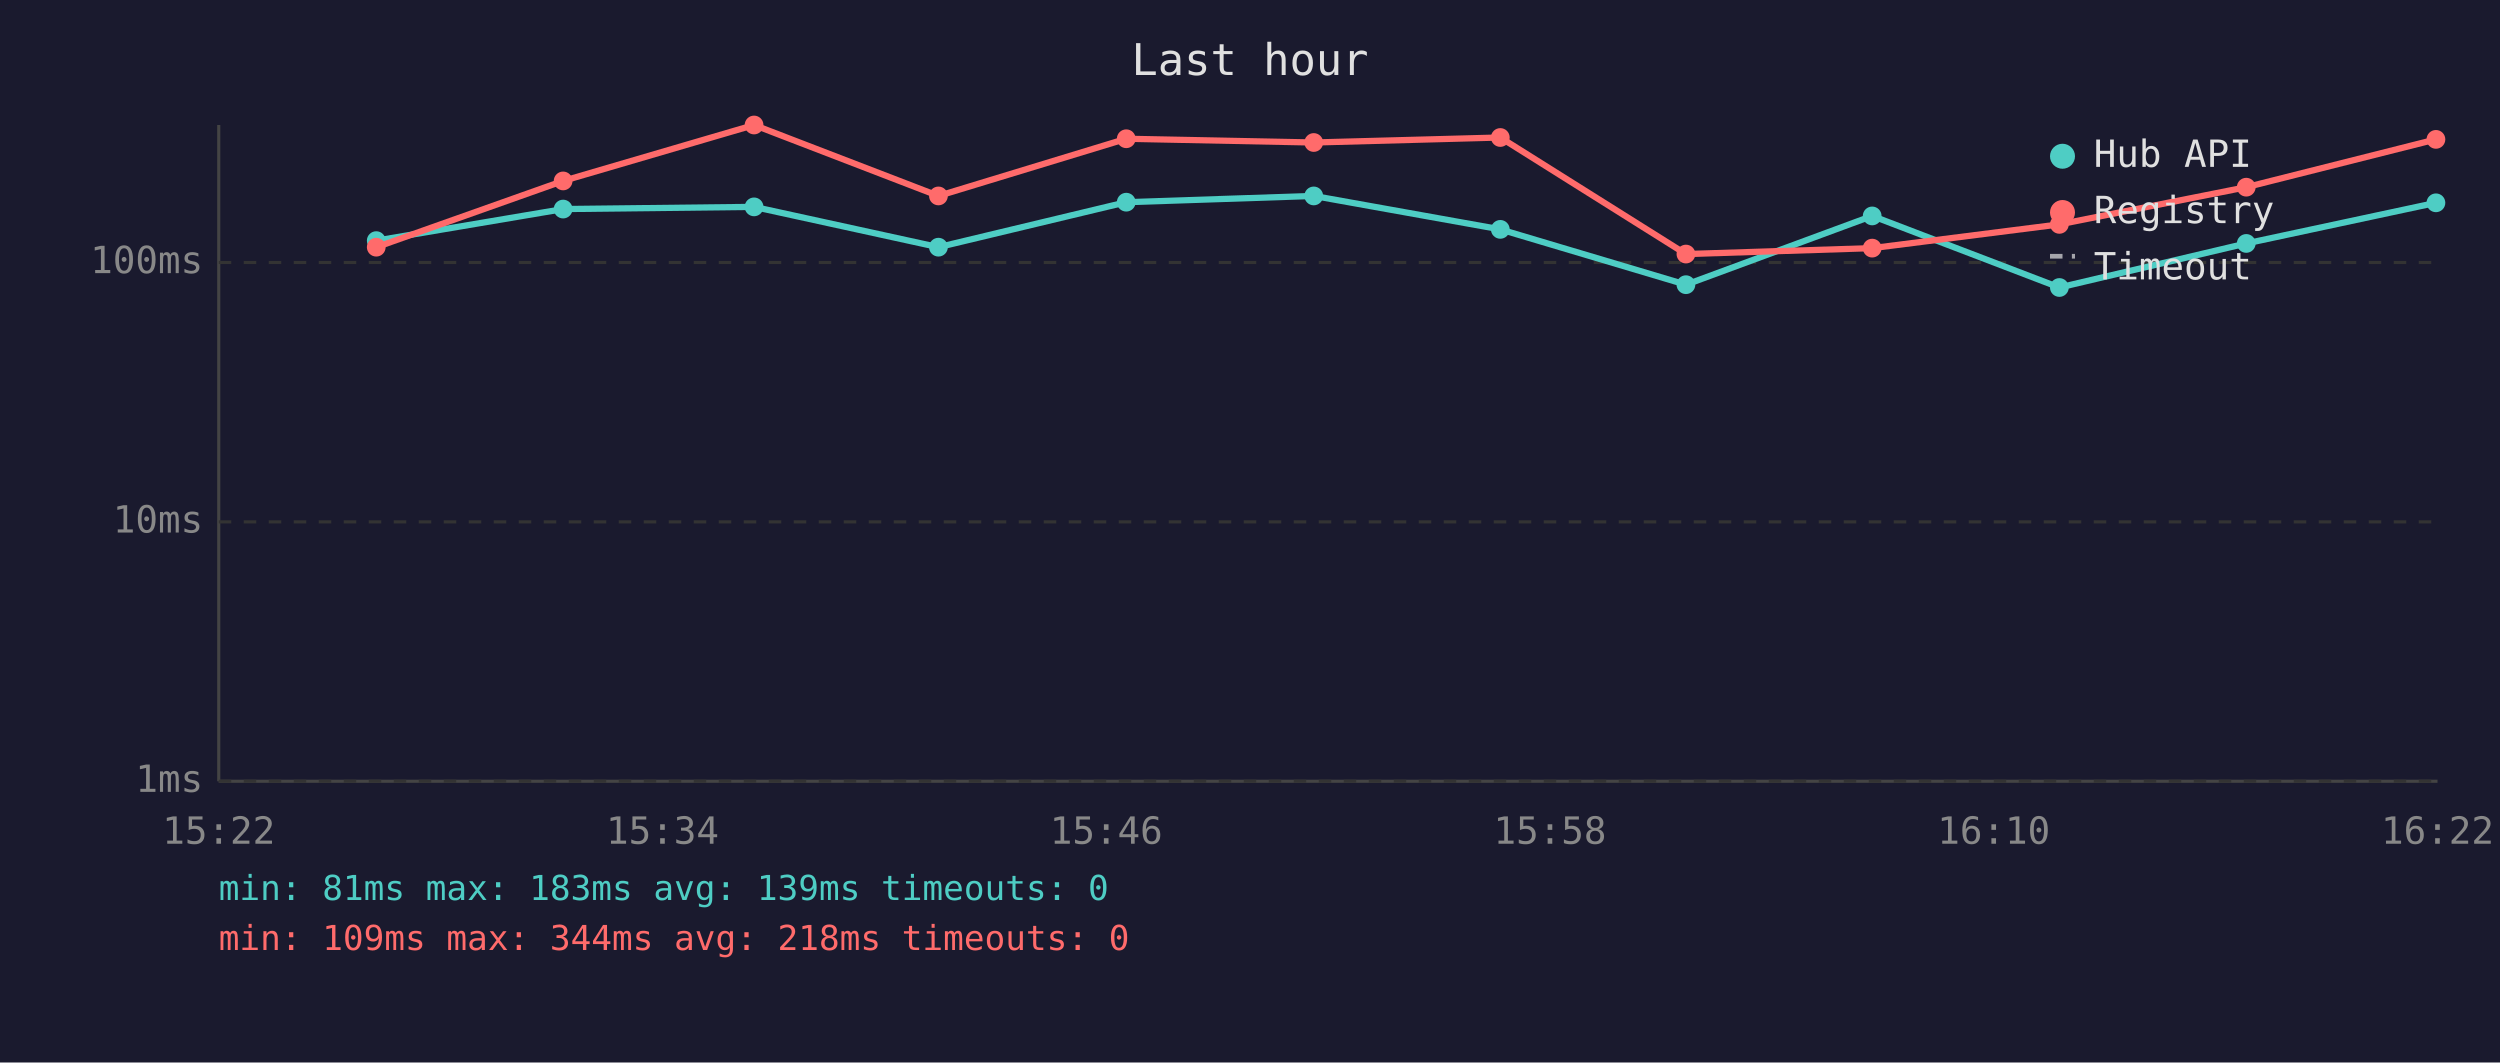
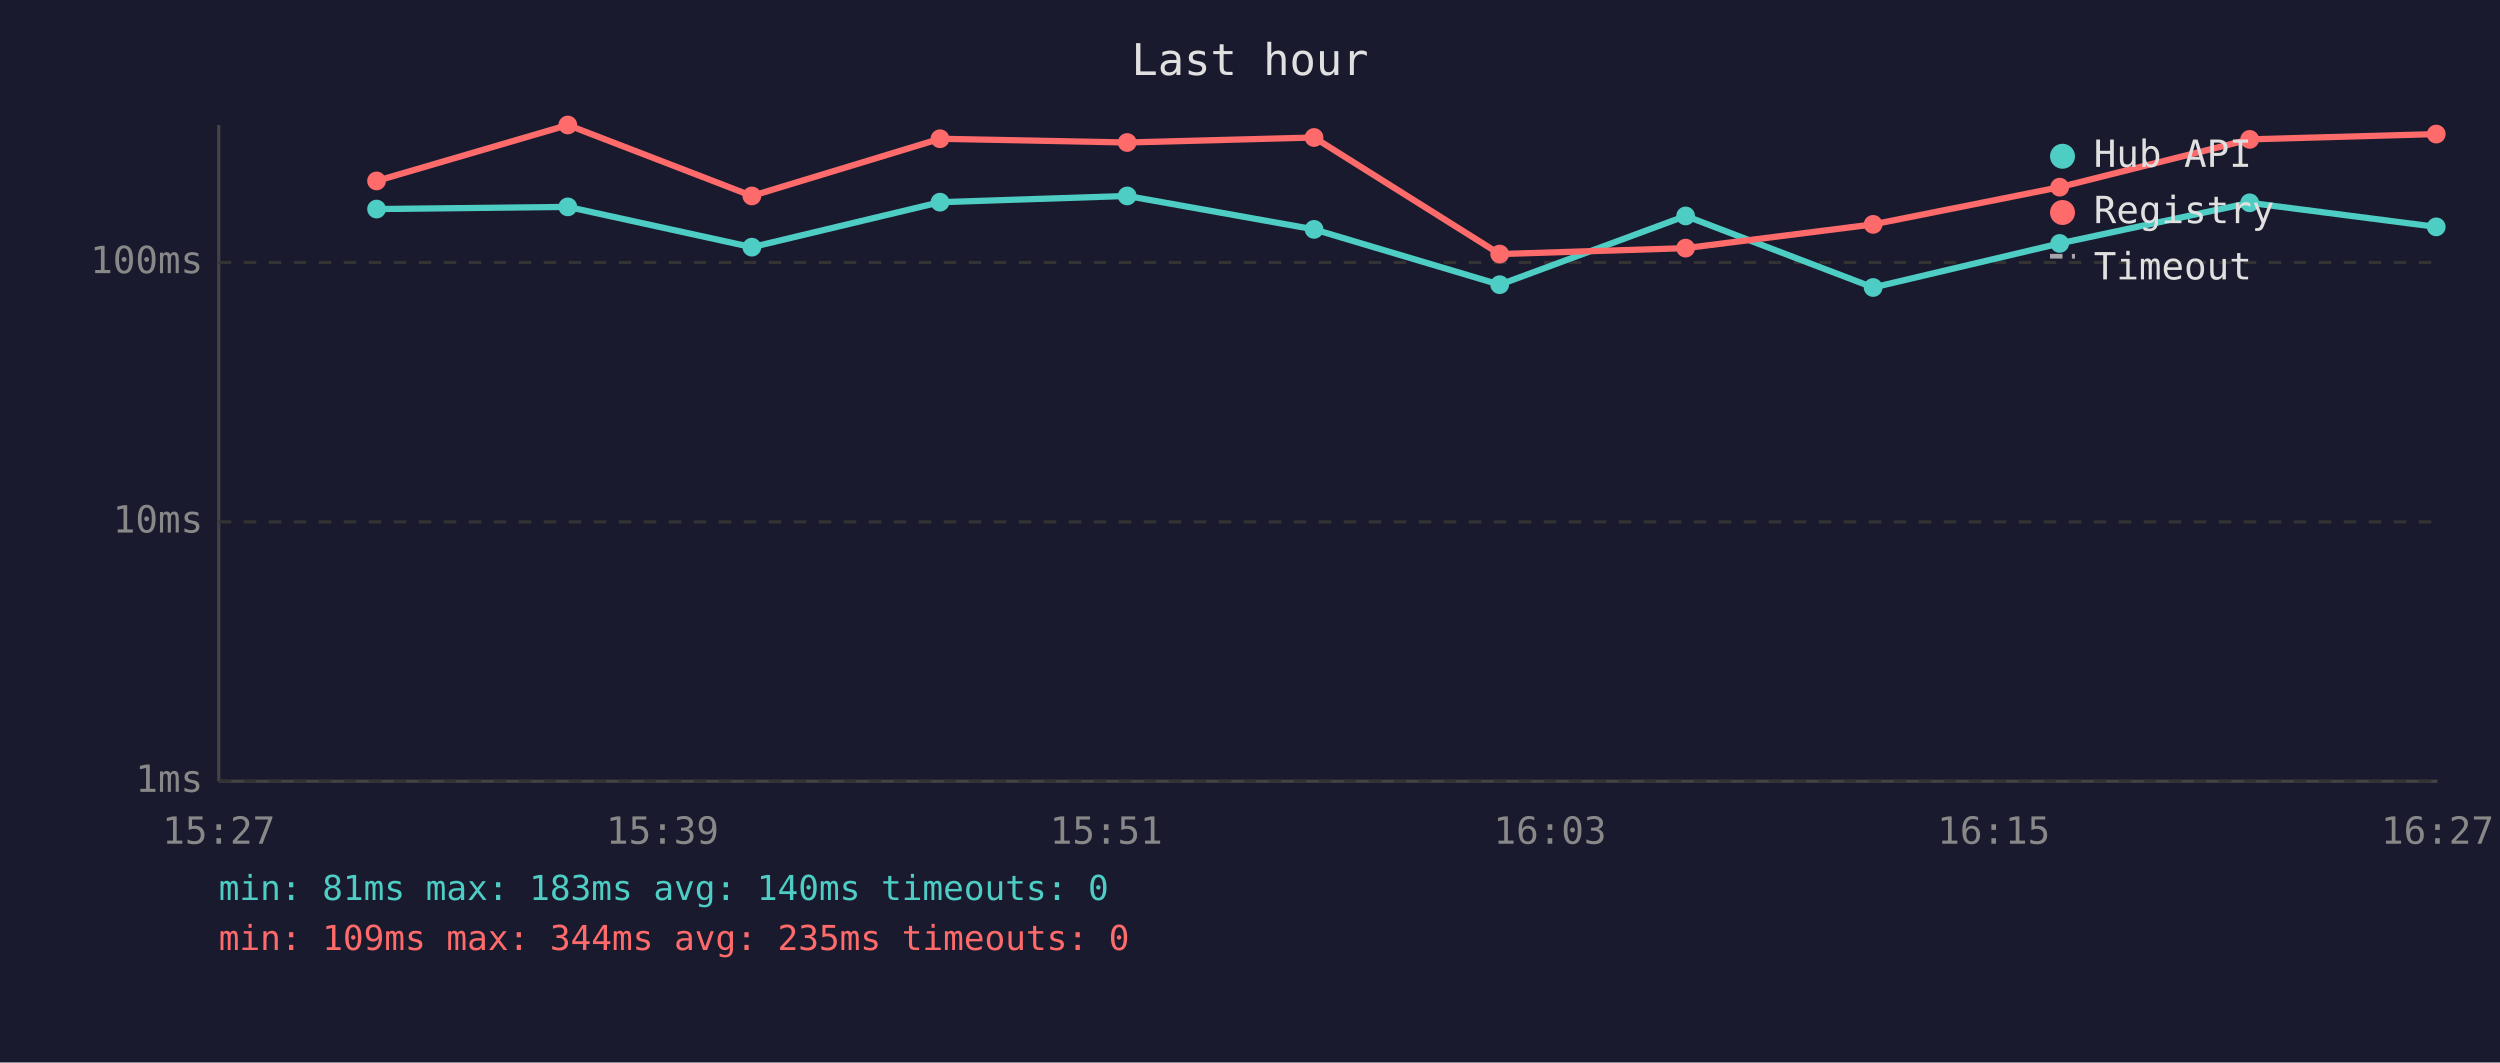
<svg xmlns="http://www.w3.org/2000/svg" viewBox="0 0 800 340" font-family="monospace" font-size="12">
  <rect width="800" height="340" fill="#1a1a2e" />
  <text x="400" y="24" fill="#e0e0e0" font-size="14" text-anchor="middle">Last hour</text>
  <line x1="70" y1="40" x2="70" y2="250" stroke="#444" stroke-width="1" />
  <line x1="70" y1="250" x2="780" y2="250" stroke="#444" stroke-width="1" />
  <line x1="70" y1="250" x2="780" y2="250" stroke="#333" stroke-width="1" stroke-dasharray="4" />
  <text x="65" y="250" fill="#888" text-anchor="end" dominant-baseline="middle">1ms</text>
  <line x1="70" y1="167" x2="780" y2="167" stroke="#333" stroke-width="1" stroke-dasharray="4" />
  <text x="65" y="167" fill="#888" text-anchor="end" dominant-baseline="middle">10ms</text>
  <line x1="70" y1="84" x2="780" y2="84" stroke="#333" stroke-width="1" stroke-dasharray="4" />
  <text x="65" y="84" fill="#888" text-anchor="end" dominant-baseline="middle">100ms</text>
-   <text x="70" y="270" fill="#888" text-anchor="middle">15:22</text>
-   <text x="212" y="270" fill="#888" text-anchor="middle">15:34</text>
-   <text x="354" y="270" fill="#888" text-anchor="middle">15:46</text>
-   <text x="496" y="270" fill="#888" text-anchor="middle">15:58</text>
-   <text x="638" y="270" fill="#888" text-anchor="middle">16:10</text>
-   <text x="780" y="270" fill="#888" text-anchor="middle">16:22</text>
-   <polyline points="120.4,77.0 180.2,66.9 241.3,66.2 300.3,79.1 360.4,64.7 420.4,62.7 480.1,73.4 539.5,91.1 599.1,69.1 659.0,92.0 718.8,77.9 779.5,64.9" fill="none" stroke="#4ecdc4" stroke-width="2" opacity="1" />
-   <circle cx="120.4" cy="77.0" r="3" fill="#4ecdc4" />
-   <circle cx="180.2" cy="66.9" r="3" fill="#4ecdc4" />
-   <circle cx="241.3" cy="66.2" r="3" fill="#4ecdc4" />
-   <circle cx="300.3" cy="79.1" r="3" fill="#4ecdc4" />
-   <circle cx="360.4" cy="64.7" r="3" fill="#4ecdc4" />
-   <circle cx="420.4" cy="62.7" r="3" fill="#4ecdc4" />
-   <circle cx="480.1" cy="73.4" r="3" fill="#4ecdc4" />
-   <circle cx="539.5" cy="91.1" r="3" fill="#4ecdc4" />
-   <circle cx="599.1" cy="69.1" r="3" fill="#4ecdc4" />
-   <circle cx="659.0" cy="92.0" r="3" fill="#4ecdc4" />
-   <circle cx="718.8" cy="77.9" r="3" fill="#4ecdc4" />
-   <circle cx="779.5" cy="64.9" r="3" fill="#4ecdc4" />
-   <polyline points="120.4,79.1 180.2,57.9 241.3,40.0 300.3,62.7 360.4,44.4 420.4,45.6 480.1,44.0 539.5,81.3 599.1,79.4 659.0,71.8 718.8,59.9 779.5,44.6" fill="none" stroke="#ff6b6b" stroke-width="2" opacity="1" />
-   <circle cx="120.4" cy="79.1" r="3" fill="#ff6b6b" />
-   <circle cx="180.2" cy="57.9" r="3" fill="#ff6b6b" />
-   <circle cx="241.3" cy="40.0" r="3" fill="#ff6b6b" />
-   <circle cx="300.3" cy="62.7" r="3" fill="#ff6b6b" />
-   <circle cx="360.4" cy="44.4" r="3" fill="#ff6b6b" />
-   <circle cx="420.4" cy="45.6" r="3" fill="#ff6b6b" />
-   <circle cx="480.1" cy="44.0" r="3" fill="#ff6b6b" />
-   <circle cx="539.5" cy="81.3" r="3" fill="#ff6b6b" />
-   <circle cx="599.1" cy="79.4" r="3" fill="#ff6b6b" />
-   <circle cx="659.0" cy="71.8" r="3" fill="#ff6b6b" />
-   <circle cx="718.8" cy="59.9" r="3" fill="#ff6b6b" />
-   <circle cx="779.5" cy="44.6" r="3" fill="#ff6b6b" />
+   <text x="70" y="270" fill="#888" text-anchor="middle">15:27</text>
+   <text x="212" y="270" fill="#888" text-anchor="middle">15:39</text>
+   <text x="354" y="270" fill="#888" text-anchor="middle">15:51</text>
+   <text x="496" y="270" fill="#888" text-anchor="middle">16:03</text>
+   <text x="638" y="270" fill="#888" text-anchor="middle">16:15</text>
+   <text x="780" y="270" fill="#888" text-anchor="middle">16:27</text>
+   <polyline points="120.5,66.9 181.7,66.2 240.6,79.1 300.8,64.7 360.7,62.7 420.5,73.4 479.9,91.1 539.4,69.1 599.4,92.0 659.1,77.9 719.9,64.9 779.6,72.6" fill="none" stroke="#4ecdc4" stroke-width="2" opacity="1" />
+   <circle cx="120.5" cy="66.9" r="3" fill="#4ecdc4" />
+   <circle cx="181.7" cy="66.2" r="3" fill="#4ecdc4" />
+   <circle cx="240.6" cy="79.1" r="3" fill="#4ecdc4" />
+   <circle cx="300.8" cy="64.7" r="3" fill="#4ecdc4" />
+   <circle cx="360.7" cy="62.7" r="3" fill="#4ecdc4" />
+   <circle cx="420.5" cy="73.4" r="3" fill="#4ecdc4" />
+   <circle cx="479.9" cy="91.1" r="3" fill="#4ecdc4" />
+   <circle cx="539.4" cy="69.1" r="3" fill="#4ecdc4" />
+   <circle cx="599.4" cy="92.0" r="3" fill="#4ecdc4" />
+   <circle cx="659.1" cy="77.9" r="3" fill="#4ecdc4" />
+   <circle cx="719.9" cy="64.9" r="3" fill="#4ecdc4" />
+   <circle cx="779.6" cy="72.6" r="3" fill="#4ecdc4" />
+   <polyline points="120.5,57.9 181.7,40.0 240.6,62.7 300.8,44.4 360.7,45.6 420.5,44.0 479.9,81.3 539.4,79.4 599.4,71.8 659.1,59.9 719.9,44.6 779.6,42.9" fill="none" stroke="#ff6b6b" stroke-width="2" opacity="1" />
+   <circle cx="120.5" cy="57.9" r="3" fill="#ff6b6b" />
+   <circle cx="181.7" cy="40.0" r="3" fill="#ff6b6b" />
+   <circle cx="240.6" cy="62.7" r="3" fill="#ff6b6b" />
+   <circle cx="300.8" cy="44.4" r="3" fill="#ff6b6b" />
+   <circle cx="360.7" cy="45.6" r="3" fill="#ff6b6b" />
+   <circle cx="420.5" cy="44.0" r="3" fill="#ff6b6b" />
+   <circle cx="479.9" cy="81.3" r="3" fill="#ff6b6b" />
+   <circle cx="539.4" cy="79.4" r="3" fill="#ff6b6b" />
+   <circle cx="599.4" cy="71.8" r="3" fill="#ff6b6b" />
+   <circle cx="659.1" cy="59.9" r="3" fill="#ff6b6b" />
+   <circle cx="719.9" cy="44.6" r="3" fill="#ff6b6b" />
+   <circle cx="779.6" cy="42.9" r="3" fill="#ff6b6b" />
  <circle cx="660" cy="50" r="4" fill="#4ecdc4" />
  <text x="670" y="50" fill="#e0e0e0" dominant-baseline="middle">Hub API</text>
  <circle cx="660" cy="68" r="4" fill="#ff6b6b" />
  <text x="670" y="68" fill="#e0e0e0" dominant-baseline="middle">Registry</text>
  <line x1="656" y1="82" x2="664" y2="82" stroke="#e0e0e0" stroke-width="1.5" stroke-dasharray="4,3" opacity="0.7" />
  <text x="670" y="86" fill="#e0e0e0" dominant-baseline="middle">Timeout</text>
-   <text x="70" y="288" fill="#4ecdc4" font-size="11">min: 81ms  max: 183ms  avg: 139ms  timeouts: 0</text>
-   <text x="70" y="304" fill="#ff6b6b" font-size="11">min: 109ms  max: 344ms  avg: 218ms  timeouts: 0</text>
+   <text x="70" y="288" fill="#4ecdc4" font-size="11">min: 81ms  max: 183ms  avg: 140ms  timeouts: 0</text>
+   <text x="70" y="304" fill="#ff6b6b" font-size="11">min: 109ms  max: 344ms  avg: 235ms  timeouts: 0</text>
</svg>
